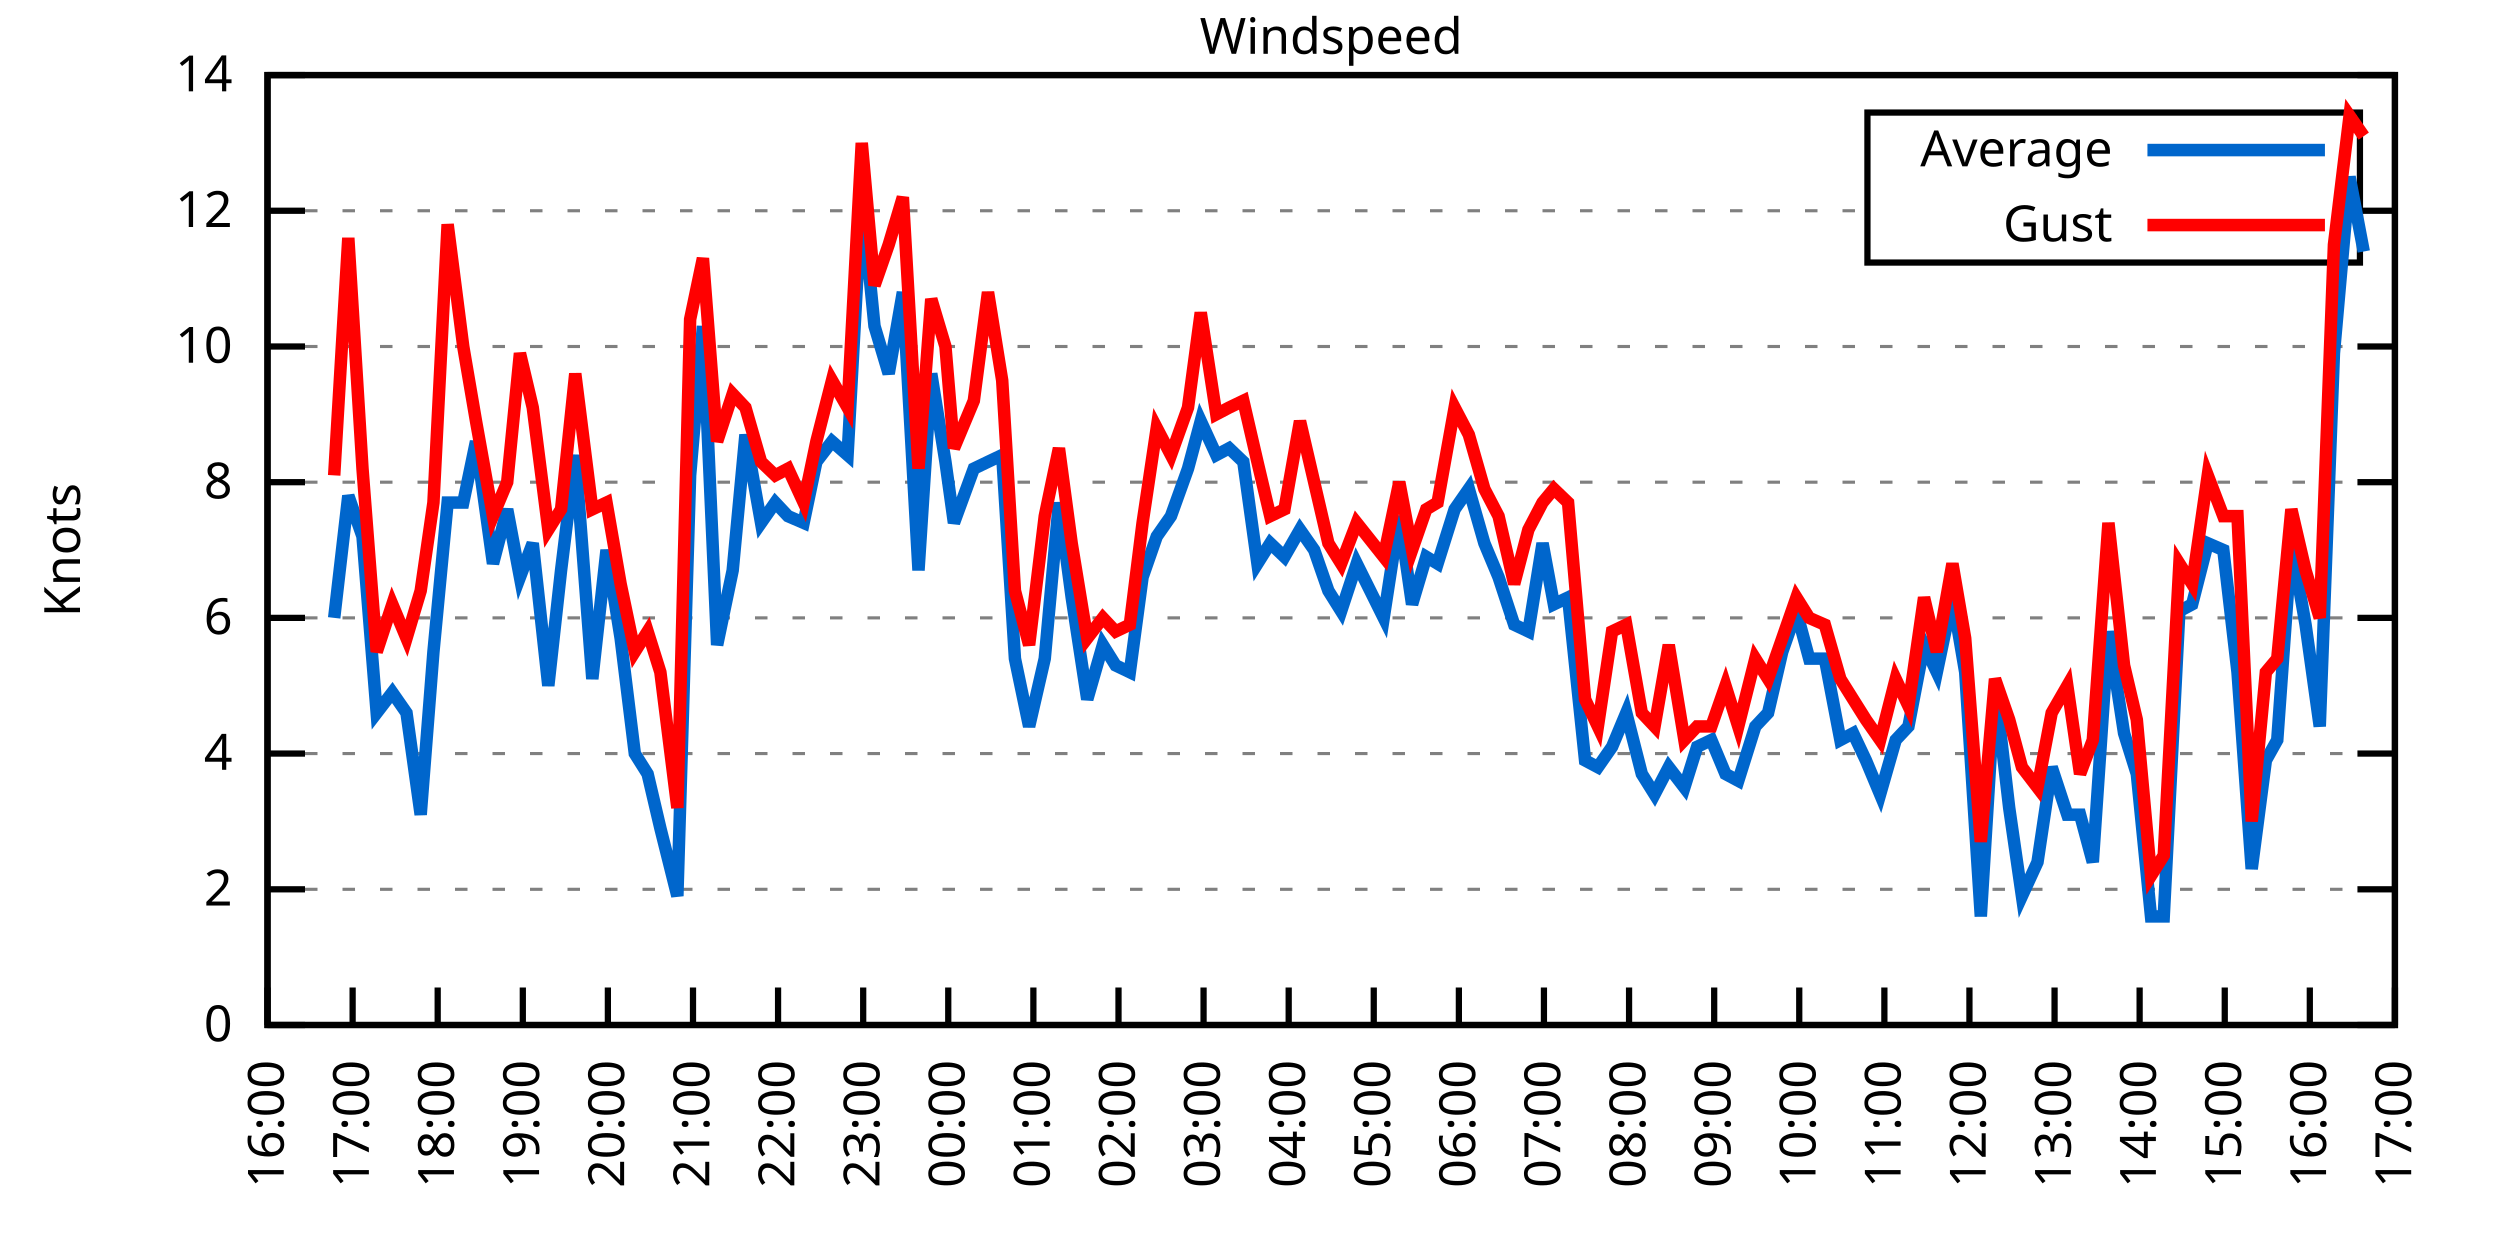
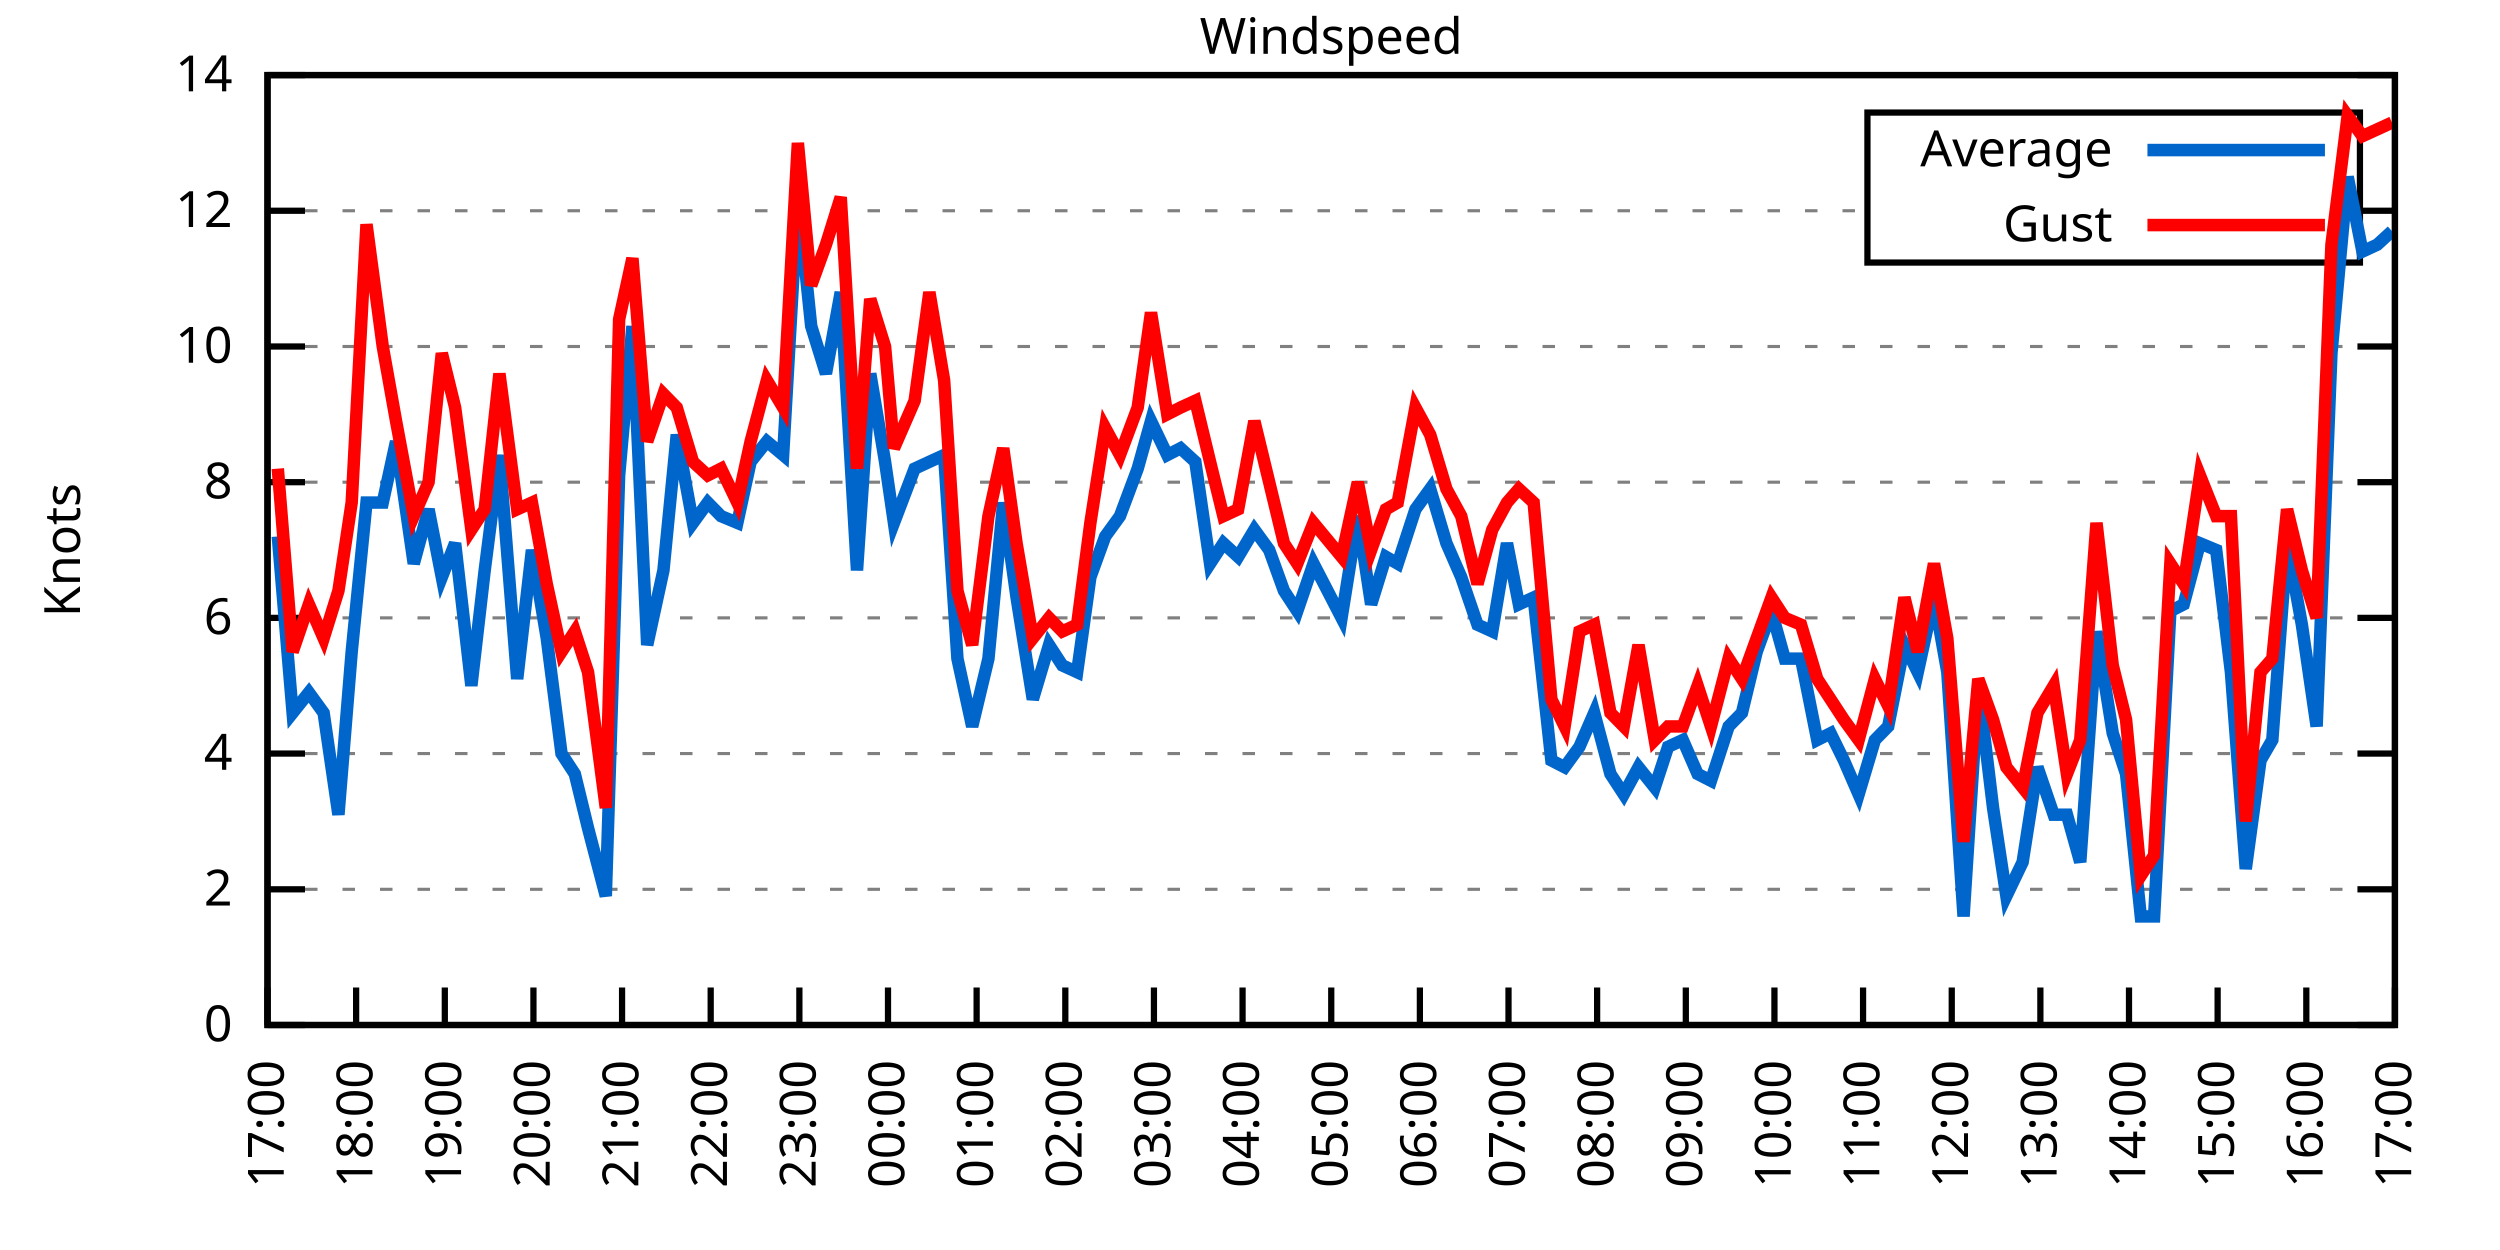
<svg xmlns="http://www.w3.org/2000/svg" xmlns:xlink="http://www.w3.org/1999/xlink" width="400" height="200" viewBox="0 0 400 200">
  <g id="gnuplot_canvas">
    <rect x="0" y="0" width="400" height="200" fill="none" />
    <defs>
      <circle id="gpDot" r="0.5" stroke-width="0.5" stroke="currentColor" />
      <path id="gpPt0" stroke-width="0.333" stroke="currentColor" d="M-1,0 h2 M0,-1 v2" />
      <path id="gpPt1" stroke-width="0.333" stroke="currentColor" d="M-1,-1 L1,1 M1,-1 L-1,1" />
      <path id="gpPt2" stroke-width="0.333" stroke="currentColor" d="M-1,0 L1,0 M0,-1 L0,1 M-1,-1 L1,1 M-1,1 L1,-1" />
      <rect id="gpPt3" stroke-width="0.333" stroke="currentColor" x="-1" y="-1" width="2" height="2" />
      <rect id="gpPt4" stroke-width="0.333" stroke="currentColor" fill="currentColor" x="-1" y="-1" width="2" height="2" />
      <circle id="gpPt5" stroke-width="0.333" stroke="currentColor" cx="0" cy="0" r="1" />
      <use xlink:href="#gpPt5" id="gpPt6" fill="currentColor" stroke="none" />
      <path id="gpPt7" stroke-width="0.333" stroke="currentColor" d="M0,-1.33 L-1.33,0.67 L1.33,0.67 z" />
      <use xlink:href="#gpPt7" id="gpPt8" fill="currentColor" stroke="none" />
      <use xlink:href="#gpPt7" id="gpPt9" stroke="currentColor" transform="rotate(180)" />
      <use xlink:href="#gpPt9" id="gpPt10" fill="currentColor" stroke="none" />
      <use xlink:href="#gpPt3" id="gpPt11" stroke="currentColor" transform="rotate(45)" />
      <use xlink:href="#gpPt11" id="gpPt12" fill="currentColor" stroke="none" />
      <path id="gpPt13" stroke-width="0.333" stroke="currentColor" d="M0,1.330 L1.265,0.411 L0.782,-1.067 L-0.782,-1.076 L-1.265,0.411 z" />
      <use xlink:href="#gpPt13" id="gpPt14" fill="currentColor" stroke="none" />
      <filter id="textbox" filterUnits="objectBoundingBox" x="0" y="0" height="1" width="1">
        <feFlood flood-color="white" flood-opacity="1" result="bgnd" />
        <feComposite in="SourceGraphic" in2="bgnd" operator="atop" />
      </filter>
      <filter id="greybox" filterUnits="objectBoundingBox" x="0" y="0" height="1" width="1">
        <feFlood flood-color="lightgrey" flood-opacity="1" result="grey" />
        <feComposite in="SourceGraphic" in2="grey" operator="atop" />
      </filter>
    </defs>
    <g fill="none" color="white" stroke="currentColor" stroke-width="1.00" stroke-linecap="butt" stroke-linejoin="miter">
</g>
    <g fill="none" color="black" stroke="currentColor" stroke-width="1.00" stroke-linecap="butt" stroke-linejoin="miter">
      <g stroke="none" shape-rendering="crispEdges">
        <polygon fill="rgb(255, 255, 255)" points="42.80,164.00 383.18,164.00 383.18,12.02 42.80,12.02 " />
      </g>
    </g>
    <g fill="none" color="black" stroke="currentColor" stroke-width="1.00" stroke-linecap="butt" stroke-linejoin="miter">
</g>
    <g fill="none" color="black" stroke="black" stroke-width="0.50" stroke-linecap="butt" stroke-linejoin="miter">
</g>
    <g fill="none" color="gray" stroke="currentColor" stroke-width="0.50" stroke-linecap="butt" stroke-linejoin="miter">
      <path stroke="gray" stroke-dasharray="2,4" class="gridline" d="M42.80,164.00 L383.19,164.00  " />
    </g>
    <g fill="none" color="gray" stroke="gray" stroke-width="1.00" stroke-linecap="butt" stroke-linejoin="miter">
</g>
    <g fill="none" color="black" stroke="currentColor" stroke-width="1.00" stroke-linecap="butt" stroke-linejoin="miter">
      <path stroke="black" d="M42.80,164.00 L48.80,164.00 M383.19,164.00 L377.19,164.00  " />
      <g transform="translate(37.20,166.60)" stroke="none" fill="black" font-family="Sans" font-size="8.00" text-anchor="end">
        <text>
          <tspan font-family="Sans"> 0</tspan>
        </text>
      </g>
    </g>
    <g fill="none" color="black" stroke="currentColor" stroke-width="1.00" stroke-linecap="butt" stroke-linejoin="miter">
</g>
    <g fill="none" color="black" stroke="black" stroke-width="0.50" stroke-linecap="butt" stroke-linejoin="miter">
</g>
    <g fill="none" color="gray" stroke="currentColor" stroke-width="0.50" stroke-linecap="butt" stroke-linejoin="miter">
      <path stroke="gray" stroke-dasharray="2,4" class="gridline" d="M42.80,142.29 L383.19,142.29  " />
    </g>
    <g fill="none" color="gray" stroke="gray" stroke-width="1.00" stroke-linecap="butt" stroke-linejoin="miter">
</g>
    <g fill="none" color="black" stroke="currentColor" stroke-width="1.00" stroke-linecap="butt" stroke-linejoin="miter">
      <path stroke="black" d="M42.80,142.29 L48.80,142.29 M383.19,142.29 L377.19,142.29  " />
      <g transform="translate(37.20,144.89)" stroke="none" fill="black" font-family="Sans" font-size="8.00" text-anchor="end">
        <text>
          <tspan font-family="Sans"> 2</tspan>
        </text>
      </g>
    </g>
    <g fill="none" color="black" stroke="currentColor" stroke-width="1.00" stroke-linecap="butt" stroke-linejoin="miter">
</g>
    <g fill="none" color="black" stroke="black" stroke-width="0.50" stroke-linecap="butt" stroke-linejoin="miter">
</g>
    <g fill="none" color="gray" stroke="currentColor" stroke-width="0.50" stroke-linecap="butt" stroke-linejoin="miter">
      <path stroke="gray" stroke-dasharray="2,4" class="gridline" d="M42.80,120.57 L383.19,120.57  " />
    </g>
    <g fill="none" color="gray" stroke="gray" stroke-width="1.00" stroke-linecap="butt" stroke-linejoin="miter">
</g>
    <g fill="none" color="black" stroke="currentColor" stroke-width="1.00" stroke-linecap="butt" stroke-linejoin="miter">
      <path stroke="black" d="M42.80,120.57 L48.80,120.57 M383.19,120.57 L377.19,120.57  " />
      <g transform="translate(37.20,123.17)" stroke="none" fill="black" font-family="Sans" font-size="8.00" text-anchor="end">
        <text>
          <tspan font-family="Sans"> 4</tspan>
        </text>
      </g>
    </g>
    <g fill="none" color="black" stroke="currentColor" stroke-width="1.00" stroke-linecap="butt" stroke-linejoin="miter">
</g>
    <g fill="none" color="black" stroke="black" stroke-width="0.50" stroke-linecap="butt" stroke-linejoin="miter">
</g>
    <g fill="none" color="gray" stroke="currentColor" stroke-width="0.50" stroke-linecap="butt" stroke-linejoin="miter">
      <path stroke="gray" stroke-dasharray="2,4" class="gridline" d="M42.80,98.86 L383.19,98.86  " />
    </g>
    <g fill="none" color="gray" stroke="gray" stroke-width="1.00" stroke-linecap="butt" stroke-linejoin="miter">
</g>
    <g fill="none" color="black" stroke="currentColor" stroke-width="1.00" stroke-linecap="butt" stroke-linejoin="miter">
      <path stroke="black" d="M42.80,98.86 L48.80,98.86 M383.19,98.86 L377.19,98.86  " />
      <g transform="translate(37.20,101.46)" stroke="none" fill="black" font-family="Sans" font-size="8.00" text-anchor="end">
        <text>
          <tspan font-family="Sans"> 6</tspan>
        </text>
      </g>
    </g>
    <g fill="none" color="black" stroke="currentColor" stroke-width="1.00" stroke-linecap="butt" stroke-linejoin="miter">
</g>
    <g fill="none" color="black" stroke="black" stroke-width="0.50" stroke-linecap="butt" stroke-linejoin="miter">
</g>
    <g fill="none" color="gray" stroke="currentColor" stroke-width="0.50" stroke-linecap="butt" stroke-linejoin="miter">
      <path stroke="gray" stroke-dasharray="2,4" class="gridline" d="M42.80,77.15 L383.19,77.15  " />
    </g>
    <g fill="none" color="gray" stroke="gray" stroke-width="1.00" stroke-linecap="butt" stroke-linejoin="miter">
</g>
    <g fill="none" color="black" stroke="currentColor" stroke-width="1.00" stroke-linecap="butt" stroke-linejoin="miter">
      <path stroke="black" d="M42.80,77.15 L48.80,77.15 M383.19,77.15 L377.19,77.15  " />
      <g transform="translate(37.20,79.75)" stroke="none" fill="black" font-family="Sans" font-size="8.00" text-anchor="end">
        <text>
          <tspan font-family="Sans"> 8</tspan>
        </text>
      </g>
    </g>
    <g fill="none" color="black" stroke="currentColor" stroke-width="1.00" stroke-linecap="butt" stroke-linejoin="miter">
</g>
    <g fill="none" color="black" stroke="black" stroke-width="0.50" stroke-linecap="butt" stroke-linejoin="miter">
</g>
    <g fill="none" color="gray" stroke="currentColor" stroke-width="0.50" stroke-linecap="butt" stroke-linejoin="miter">
      <path stroke="gray" stroke-dasharray="2,4" class="gridline" d="M42.80,55.44 L383.19,55.44  " />
    </g>
    <g fill="none" color="gray" stroke="gray" stroke-width="1.00" stroke-linecap="butt" stroke-linejoin="miter">
</g>
    <g fill="none" color="black" stroke="currentColor" stroke-width="1.00" stroke-linecap="butt" stroke-linejoin="miter">
      <path stroke="black" d="M42.80,55.44 L48.80,55.44 M383.19,55.44 L377.19,55.44  " />
      <g transform="translate(37.20,58.04)" stroke="none" fill="black" font-family="Sans" font-size="8.00" text-anchor="end">
        <text>
          <tspan font-family="Sans"> 10</tspan>
        </text>
      </g>
    </g>
    <g fill="none" color="black" stroke="currentColor" stroke-width="1.00" stroke-linecap="butt" stroke-linejoin="miter">
</g>
    <g fill="none" color="black" stroke="black" stroke-width="0.50" stroke-linecap="butt" stroke-linejoin="miter">
</g>
    <g fill="none" color="gray" stroke="currentColor" stroke-width="0.50" stroke-linecap="butt" stroke-linejoin="miter">
      <path stroke="gray" stroke-dasharray="2,4" class="gridline" d="M42.80,33.72 L298.79,33.72 M377.59,33.72 L383.19,33.72  " />
    </g>
    <g fill="none" color="gray" stroke="gray" stroke-width="1.00" stroke-linecap="butt" stroke-linejoin="miter">
</g>
    <g fill="none" color="black" stroke="currentColor" stroke-width="1.00" stroke-linecap="butt" stroke-linejoin="miter">
      <path stroke="black" d="M42.80,33.72 L48.80,33.72 M383.19,33.72 L377.19,33.72  " />
      <g transform="translate(37.20,36.32)" stroke="none" fill="black" font-family="Sans" font-size="8.00" text-anchor="end">
        <text>
          <tspan font-family="Sans"> 12</tspan>
        </text>
      </g>
    </g>
    <g fill="none" color="black" stroke="currentColor" stroke-width="1.00" stroke-linecap="butt" stroke-linejoin="miter">
</g>
    <g fill="none" color="black" stroke="black" stroke-width="0.50" stroke-linecap="butt" stroke-linejoin="miter">
</g>
    <g fill="none" color="gray" stroke="currentColor" stroke-width="0.50" stroke-linecap="butt" stroke-linejoin="miter">
      <path stroke="gray" stroke-dasharray="2,4" class="gridline" d="M42.80,12.01 L383.19,12.01  " />
    </g>
    <g fill="none" color="gray" stroke="gray" stroke-width="1.00" stroke-linecap="butt" stroke-linejoin="miter">
</g>
    <g fill="none" color="black" stroke="currentColor" stroke-width="1.00" stroke-linecap="butt" stroke-linejoin="miter">
      <path stroke="black" d="M42.80,12.01 L48.80,12.01 M383.19,12.01 L377.19,12.01  " />
      <g transform="translate(37.20,14.61)" stroke="none" fill="black" font-family="Sans" font-size="8.00" text-anchor="end">
        <text>
          <tspan font-family="Sans"> 14</tspan>
        </text>
      </g>
    </g>
    <g fill="none" color="black" stroke="currentColor" stroke-width="1.00" stroke-linecap="butt" stroke-linejoin="miter">
      <path stroke="black" d="M42.80,164.00 L42.80,158.00  " />
      <g transform="translate(45.40,169.60) rotate(270.00)" stroke="none" fill="black" font-family="Sans" font-size="8.00" text-anchor="end">
        <text>
-           <tspan font-family="Sans">16:00</tspan>
-         </text>
-       </g>
-     </g>
-     <g fill="none" color="black" stroke="currentColor" stroke-width="1.00" stroke-linecap="butt" stroke-linejoin="miter">
-       <path stroke="black" d="M56.42,164.00 L56.42,158.00  " />
-       <g transform="translate(59.02,169.60) rotate(270.00)" stroke="none" fill="black" font-family="Sans" font-size="8.00" text-anchor="end">
-         <text>
          <tspan font-family="Sans">17:00</tspan>
        </text>
      </g>
    </g>
    <g fill="none" color="black" stroke="currentColor" stroke-width="1.00" stroke-linecap="butt" stroke-linejoin="miter">
-       <path stroke="black" d="M70.03,164.00 L70.03,158.00  " />
-       <g transform="translate(72.63,169.60) rotate(270.00)" stroke="none" fill="black" font-family="Sans" font-size="8.00" text-anchor="end">
+       <path stroke="black" d="M56.98,164.00 L56.98,158.00  " />
+       <g transform="translate(59.58,169.60) rotate(270.00)" stroke="none" fill="black" font-family="Sans" font-size="8.00" text-anchor="end">
        <text>
          <tspan font-family="Sans">18:00</tspan>
        </text>
      </g>
    </g>
    <g fill="none" color="black" stroke="currentColor" stroke-width="1.00" stroke-linecap="butt" stroke-linejoin="miter">
-       <path stroke="black" d="M83.65,164.00 L83.65,158.00  " />
-       <g transform="translate(86.25,169.60) rotate(270.00)" stroke="none" fill="black" font-family="Sans" font-size="8.00" text-anchor="end">
+       <path stroke="black" d="M71.17,164.00 L71.17,158.00  " />
+       <g transform="translate(73.77,169.60) rotate(270.00)" stroke="none" fill="black" font-family="Sans" font-size="8.00" text-anchor="end">
        <text>
          <tspan font-family="Sans">19:00</tspan>
        </text>
      </g>
    </g>
    <g fill="none" color="black" stroke="currentColor" stroke-width="1.00" stroke-linecap="butt" stroke-linejoin="miter">
-       <path stroke="black" d="M97.26,164.00 L97.26,158.00  " />
-       <g transform="translate(99.86,169.60) rotate(270.00)" stroke="none" fill="black" font-family="Sans" font-size="8.00" text-anchor="end">
+       <path stroke="black" d="M85.35,164.00 L85.35,158.00  " />
+       <g transform="translate(87.95,169.60) rotate(270.00)" stroke="none" fill="black" font-family="Sans" font-size="8.00" text-anchor="end">
        <text>
          <tspan font-family="Sans">20:00</tspan>
        </text>
      </g>
    </g>
    <g fill="none" color="black" stroke="currentColor" stroke-width="1.00" stroke-linecap="butt" stroke-linejoin="miter">
-       <path stroke="black" d="M110.88,164.00 L110.88,158.00  " />
-       <g transform="translate(113.48,169.60) rotate(270.00)" stroke="none" fill="black" font-family="Sans" font-size="8.00" text-anchor="end">
+       <path stroke="black" d="M99.53,164.00 L99.53,158.00  " />
+       <g transform="translate(102.13,169.60) rotate(270.00)" stroke="none" fill="black" font-family="Sans" font-size="8.00" text-anchor="end">
        <text>
          <tspan font-family="Sans">21:00</tspan>
        </text>
      </g>
    </g>
    <g fill="none" color="black" stroke="currentColor" stroke-width="1.00" stroke-linecap="butt" stroke-linejoin="miter">
-       <path stroke="black" d="M124.49,164.00 L124.49,158.00  " />
-       <g transform="translate(127.09,169.60) rotate(270.00)" stroke="none" fill="black" font-family="Sans" font-size="8.00" text-anchor="end">
+       <path stroke="black" d="M113.71,164.00 L113.71,158.00  " />
+       <g transform="translate(116.31,169.60) rotate(270.00)" stroke="none" fill="black" font-family="Sans" font-size="8.00" text-anchor="end">
        <text>
          <tspan font-family="Sans">22:00</tspan>
        </text>
      </g>
    </g>
    <g fill="none" color="black" stroke="currentColor" stroke-width="1.00" stroke-linecap="butt" stroke-linejoin="miter">
-       <path stroke="black" d="M138.11,164.00 L138.11,158.00  " />
-       <g transform="translate(140.71,169.60) rotate(270.00)" stroke="none" fill="black" font-family="Sans" font-size="8.00" text-anchor="end">
+       <path stroke="black" d="M127.90,164.00 L127.90,158.00  " />
+       <g transform="translate(130.50,169.60) rotate(270.00)" stroke="none" fill="black" font-family="Sans" font-size="8.00" text-anchor="end">
        <text>
          <tspan font-family="Sans">23:00</tspan>
        </text>
      </g>
    </g>
    <g fill="none" color="black" stroke="currentColor" stroke-width="1.00" stroke-linecap="butt" stroke-linejoin="miter">
-       <path stroke="black" d="M151.72,164.00 L151.72,158.00  " />
-       <g transform="translate(154.32,169.60) rotate(270.00)" stroke="none" fill="black" font-family="Sans" font-size="8.00" text-anchor="end">
+       <path stroke="black" d="M142.08,164.00 L142.08,158.00  " />
+       <g transform="translate(144.68,169.60) rotate(270.00)" stroke="none" fill="black" font-family="Sans" font-size="8.00" text-anchor="end">
        <text>
          <tspan font-family="Sans">00:00</tspan>
        </text>
      </g>
    </g>
    <g fill="none" color="black" stroke="currentColor" stroke-width="1.00" stroke-linecap="butt" stroke-linejoin="miter">
-       <path stroke="black" d="M165.34,164.00 L165.34,158.00  " />
-       <g transform="translate(167.94,169.60) rotate(270.00)" stroke="none" fill="black" font-family="Sans" font-size="8.00" text-anchor="end">
+       <path stroke="black" d="M156.26,164.00 L156.26,158.00  " />
+       <g transform="translate(158.86,169.60) rotate(270.00)" stroke="none" fill="black" font-family="Sans" font-size="8.00" text-anchor="end">
        <text>
          <tspan font-family="Sans">01:00</tspan>
        </text>
      </g>
    </g>
    <g fill="none" color="black" stroke="currentColor" stroke-width="1.00" stroke-linecap="butt" stroke-linejoin="miter">
-       <path stroke="black" d="M178.96,164.00 L178.96,158.00  " />
-       <g transform="translate(181.56,169.60) rotate(270.00)" stroke="none" fill="black" font-family="Sans" font-size="8.00" text-anchor="end">
+       <path stroke="black" d="M170.45,164.00 L170.45,158.00  " />
+       <g transform="translate(173.05,169.60) rotate(270.00)" stroke="none" fill="black" font-family="Sans" font-size="8.00" text-anchor="end">
        <text>
          <tspan font-family="Sans">02:00</tspan>
        </text>
      </g>
    </g>
    <g fill="none" color="black" stroke="currentColor" stroke-width="1.00" stroke-linecap="butt" stroke-linejoin="miter">
-       <path stroke="black" d="M192.57,164.00 L192.57,158.00  " />
-       <g transform="translate(195.17,169.60) rotate(270.00)" stroke="none" fill="black" font-family="Sans" font-size="8.00" text-anchor="end">
+       <path stroke="black" d="M184.63,164.00 L184.63,158.00  " />
+       <g transform="translate(187.23,169.60) rotate(270.00)" stroke="none" fill="black" font-family="Sans" font-size="8.00" text-anchor="end">
        <text>
          <tspan font-family="Sans">03:00</tspan>
        </text>
      </g>
    </g>
    <g fill="none" color="black" stroke="currentColor" stroke-width="1.00" stroke-linecap="butt" stroke-linejoin="miter">
-       <path stroke="black" d="M206.19,164.00 L206.19,158.00  " />
-       <g transform="translate(208.79,169.60) rotate(270.00)" stroke="none" fill="black" font-family="Sans" font-size="8.00" text-anchor="end">
+       <path stroke="black" d="M198.81,164.00 L198.81,158.00  " />
+       <g transform="translate(201.41,169.60) rotate(270.00)" stroke="none" fill="black" font-family="Sans" font-size="8.00" text-anchor="end">
        <text>
          <tspan font-family="Sans">04:00</tspan>
        </text>
      </g>
    </g>
    <g fill="none" color="black" stroke="currentColor" stroke-width="1.00" stroke-linecap="butt" stroke-linejoin="miter">
-       <path stroke="black" d="M219.80,164.00 L219.80,158.00  " />
-       <g transform="translate(222.40,169.60) rotate(270.00)" stroke="none" fill="black" font-family="Sans" font-size="8.00" text-anchor="end">
+       <path stroke="black" d="M213.00,164.00 L213.00,158.00  " />
+       <g transform="translate(215.60,169.60) rotate(270.00)" stroke="none" fill="black" font-family="Sans" font-size="8.00" text-anchor="end">
        <text>
          <tspan font-family="Sans">05:00</tspan>
        </text>
      </g>
    </g>
    <g fill="none" color="black" stroke="currentColor" stroke-width="1.00" stroke-linecap="butt" stroke-linejoin="miter">
-       <path stroke="black" d="M233.42,164.00 L233.42,158.00  " />
-       <g transform="translate(236.02,169.60) rotate(270.00)" stroke="none" fill="black" font-family="Sans" font-size="8.00" text-anchor="end">
+       <path stroke="black" d="M227.18,164.00 L227.18,158.00  " />
+       <g transform="translate(229.78,169.60) rotate(270.00)" stroke="none" fill="black" font-family="Sans" font-size="8.00" text-anchor="end">
        <text>
          <tspan font-family="Sans">06:00</tspan>
        </text>
      </g>
    </g>
    <g fill="none" color="black" stroke="currentColor" stroke-width="1.00" stroke-linecap="butt" stroke-linejoin="miter">
-       <path stroke="black" d="M247.03,164.00 L247.03,158.00  " />
-       <g transform="translate(249.63,169.60) rotate(270.00)" stroke="none" fill="black" font-family="Sans" font-size="8.00" text-anchor="end">
+       <path stroke="black" d="M241.36,164.00 L241.36,158.00  " />
+       <g transform="translate(243.96,169.60) rotate(270.00)" stroke="none" fill="black" font-family="Sans" font-size="8.00" text-anchor="end">
        <text>
          <tspan font-family="Sans">07:00</tspan>
        </text>
      </g>
    </g>
    <g fill="none" color="black" stroke="currentColor" stroke-width="1.00" stroke-linecap="butt" stroke-linejoin="miter">
-       <path stroke="black" d="M260.65,164.00 L260.65,158.00  " />
-       <g transform="translate(263.25,169.60) rotate(270.00)" stroke="none" fill="black" font-family="Sans" font-size="8.00" text-anchor="end">
+       <path stroke="black" d="M255.54,164.00 L255.54,158.00  " />
+       <g transform="translate(258.14,169.60) rotate(270.00)" stroke="none" fill="black" font-family="Sans" font-size="8.00" text-anchor="end">
        <text>
          <tspan font-family="Sans">08:00</tspan>
        </text>
      </g>
    </g>
    <g fill="none" color="black" stroke="currentColor" stroke-width="1.00" stroke-linecap="butt" stroke-linejoin="miter">
-       <path stroke="black" d="M274.27,164.00 L274.27,158.00  " />
-       <g transform="translate(276.87,169.60) rotate(270.00)" stroke="none" fill="black" font-family="Sans" font-size="8.00" text-anchor="end">
+       <path stroke="black" d="M269.73,164.00 L269.73,158.00  " />
+       <g transform="translate(272.33,169.60) rotate(270.00)" stroke="none" fill="black" font-family="Sans" font-size="8.00" text-anchor="end">
        <text>
          <tspan font-family="Sans">09:00</tspan>
        </text>
      </g>
    </g>
    <g fill="none" color="black" stroke="currentColor" stroke-width="1.00" stroke-linecap="butt" stroke-linejoin="miter">
-       <path stroke="black" d="M287.88,164.00 L287.88,158.00  " />
-       <g transform="translate(290.48,169.60) rotate(270.00)" stroke="none" fill="black" font-family="Sans" font-size="8.00" text-anchor="end">
+       <path stroke="black" d="M283.91,164.00 L283.91,158.00  " />
+       <g transform="translate(286.51,169.60) rotate(270.00)" stroke="none" fill="black" font-family="Sans" font-size="8.00" text-anchor="end">
        <text>
          <tspan font-family="Sans">10:00</tspan>
        </text>
      </g>
    </g>
    <g fill="none" color="black" stroke="currentColor" stroke-width="1.00" stroke-linecap="butt" stroke-linejoin="miter">
-       <path stroke="black" d="M301.50,164.00 L301.50,158.00  " />
-       <g transform="translate(304.10,169.60) rotate(270.00)" stroke="none" fill="black" font-family="Sans" font-size="8.00" text-anchor="end">
+       <path stroke="black" d="M298.09,164.00 L298.09,158.00  " />
+       <g transform="translate(300.69,169.60) rotate(270.00)" stroke="none" fill="black" font-family="Sans" font-size="8.00" text-anchor="end">
        <text>
          <tspan font-family="Sans">11:00</tspan>
        </text>
      </g>
    </g>
    <g fill="none" color="black" stroke="currentColor" stroke-width="1.00" stroke-linecap="butt" stroke-linejoin="miter">
-       <path stroke="black" d="M315.11,164.00 L315.11,158.00  " />
-       <g transform="translate(317.71,169.60) rotate(270.00)" stroke="none" fill="black" font-family="Sans" font-size="8.00" text-anchor="end">
+       <path stroke="black" d="M312.28,164.00 L312.28,158.00  " />
+       <g transform="translate(314.88,169.60) rotate(270.00)" stroke="none" fill="black" font-family="Sans" font-size="8.00" text-anchor="end">
        <text>
          <tspan font-family="Sans">12:00</tspan>
        </text>
      </g>
    </g>
    <g fill="none" color="black" stroke="currentColor" stroke-width="1.00" stroke-linecap="butt" stroke-linejoin="miter">
-       <path stroke="black" d="M328.73,164.00 L328.73,158.00  " />
-       <g transform="translate(331.33,169.60) rotate(270.00)" stroke="none" fill="black" font-family="Sans" font-size="8.00" text-anchor="end">
+       <path stroke="black" d="M326.46,164.00 L326.46,158.00  " />
+       <g transform="translate(329.06,169.60) rotate(270.00)" stroke="none" fill="black" font-family="Sans" font-size="8.00" text-anchor="end">
        <text>
          <tspan font-family="Sans">13:00</tspan>
        </text>
      </g>
    </g>
    <g fill="none" color="black" stroke="currentColor" stroke-width="1.00" stroke-linecap="butt" stroke-linejoin="miter">
-       <path stroke="black" d="M342.34,164.00 L342.34,158.00  " />
-       <g transform="translate(344.94,169.60) rotate(270.00)" stroke="none" fill="black" font-family="Sans" font-size="8.00" text-anchor="end">
+       <path stroke="black" d="M340.64,164.00 L340.64,158.00  " />
+       <g transform="translate(343.24,169.60) rotate(270.00)" stroke="none" fill="black" font-family="Sans" font-size="8.00" text-anchor="end">
        <text>
          <tspan font-family="Sans">14:00</tspan>
        </text>
      </g>
    </g>
    <g fill="none" color="black" stroke="currentColor" stroke-width="1.00" stroke-linecap="butt" stroke-linejoin="miter">
-       <path stroke="black" d="M355.96,164.00 L355.96,158.00  " />
-       <g transform="translate(358.56,169.60) rotate(270.00)" stroke="none" fill="black" font-family="Sans" font-size="8.00" text-anchor="end">
+       <path stroke="black" d="M354.82,164.00 L354.82,158.00  " />
+       <g transform="translate(357.42,169.60) rotate(270.00)" stroke="none" fill="black" font-family="Sans" font-size="8.00" text-anchor="end">
        <text>
          <tspan font-family="Sans">15:00</tspan>
        </text>
      </g>
    </g>
    <g fill="none" color="black" stroke="currentColor" stroke-width="1.00" stroke-linecap="butt" stroke-linejoin="miter">
-       <path stroke="black" d="M369.57,164.00 L369.57,158.00  " />
-       <g transform="translate(372.17,169.60) rotate(270.00)" stroke="none" fill="black" font-family="Sans" font-size="8.00" text-anchor="end">
+       <path stroke="black" d="M369.01,164.00 L369.01,158.00  " />
+       <g transform="translate(371.61,169.60) rotate(270.00)" stroke="none" fill="black" font-family="Sans" font-size="8.00" text-anchor="end">
        <text>
          <tspan font-family="Sans">16:00</tspan>
        </text>
      </g>
    </g>
    <g fill="none" color="black" stroke="currentColor" stroke-width="1.00" stroke-linecap="butt" stroke-linejoin="miter">
      <path stroke="black" d="M383.19,164.00 L383.19,158.00  " />
      <g transform="translate(385.79,169.60) rotate(270.00)" stroke="none" fill="black" font-family="Sans" font-size="8.00" text-anchor="end">
        <text>
          <tspan font-family="Sans">17:00</tspan>
        </text>
      </g>
    </g>
    <g fill="none" color="black" stroke="currentColor" stroke-width="1.00" stroke-linecap="butt" stroke-linejoin="miter">
</g>
    <g fill="none" color="black" stroke="currentColor" stroke-width="1.00" stroke-linecap="butt" stroke-linejoin="miter">
      <path stroke="black" d="M42.80,12.01 L42.80,164.00 L383.19,164.00 L383.19,12.01 L42.80,12.01 Z  " />
    </g>
    <g fill="none" color="black" stroke="currentColor" stroke-width="1.00" stroke-linecap="butt" stroke-linejoin="miter">
</g>
    <g fill="none" color="black" stroke="currentColor" stroke-width="1.00" stroke-linecap="butt" stroke-linejoin="miter">
      <path stroke="black" d="M298.79,42.01 L298.79,18.01 L377.59,18.01 L377.59,42.01 L298.79,42.01 Z  " />
    </g>
    <g id="Windspeed_plot_1">
      <g fill="none" color="white" stroke="black" stroke-width="2.00" stroke-linecap="butt" stroke-linejoin="miter">
</g>
      <g fill="none" color="black" stroke="currentColor" stroke-width="2.00" stroke-linecap="butt" stroke-linejoin="miter">
        <g transform="translate(337.99,26.61)" stroke="none" fill="black" font-family="Sans" font-size="8.00" text-anchor="end">
          <text>
            <tspan font-family="Sans">Average</tspan>
          </text>
        </g>
      </g>
      <g fill="none" color="black" stroke="currentColor" stroke-width="2.00" stroke-linecap="butt" stroke-linejoin="miter">
-         <path stroke="rgb(  0, 102, 204)" d="M343.59,24.01 L371.99,24.01 M53.47,98.86 L55.73,79.32 L58.00,85.83 L60.27,114.06 L62.77,110.80 L65.04,114.06   L67.31,130.35 L69.35,104.29 L71.62,80.41 L74.12,80.41 L76.16,70.63 L78.88,90.18 L81.15,81.49 L83.19,92.35   L85.24,86.92 L87.73,109.72 L89.77,91.26 L92.04,72.81 L94.77,108.63 L97.04,88.00 L99.30,102.12 L101.57,120.57   L103.62,123.83 L105.66,132.52 L108.38,143.37 L110.42,76.06 L112.47,52.18 L114.74,103.20 L117.23,91.26 L119.27,69.55   L121.77,83.66 L124.04,80.41 L126.08,82.58 L128.58,83.66 L130.62,73.89 L133.12,70.63 L135.61,72.81 L137.88,31.55   L139.92,52.18 L142.19,59.78 L144.46,46.75 L146.96,91.26 L149.00,59.78 L151.27,73.89 L152.63,83.66 L155.81,74.98   L158.08,73.89 L160.35,72.81 L162.39,105.38 L164.66,116.23 L167.16,105.38 L169.43,80.41 L171.47,95.60 L173.96,111.89   L176.46,103.20 L178.50,106.46 L180.77,107.55 L182.81,92.35 L185.08,85.83 L187.35,82.58 L190.08,74.98 L192.12,67.38   L194.61,72.81 L196.66,71.72 L198.93,73.89 L201.19,90.18 L203.24,86.92 L205.51,89.09 L208.00,84.75 L210.27,88.00   L212.54,94.52 L214.58,97.78 L217.08,90.18 L221.39,98.86 L223.89,82.58 L225.93,96.69 L228.20,89.09 L230.01,90.18   L232.74,81.49 L235.01,78.23 L237.50,86.92 L239.77,92.35 L242.27,99.95 L244.54,101.03 L246.81,86.92 L248.62,96.69   L250.89,95.60 L253.61,121.66 L255.66,122.75 L257.93,119.49 L260.20,114.06 L262.69,123.83 L264.73,127.09 L267.00,122.75   L269.50,126.00 L271.54,119.49 L273.81,118.40 L276.08,123.83 L278.12,124.92 L280.85,116.23 L282.89,114.06 L285.16,104.29   L287.43,97.78 L289.47,105.38 L291.97,105.38 L294.46,118.40 L296.50,117.32 L298.55,121.66 L300.82,127.09 L303.31,118.40   L305.35,116.23 L307.85,103.20 L309.89,107.55 L312.39,95.60 L314.43,107.55 L316.93,146.63 L319.20,109.72 L321.47,129.26   L323.51,143.37 L326.00,137.94 L328.27,122.75 L330.77,130.35 L332.81,130.35 L334.85,137.94 L337.35,101.03 L339.85,117.32   L341.89,123.83 L344.16,146.63 L346.20,146.63 L348.70,97.78 L350.74,96.69 L353.24,86.92 L355.73,88.00 L358.00,107.55   L360.27,139.03 L362.54,121.66 L364.36,118.40 L366.62,86.92 L368.89,99.95 L371.16,116.23 L373.43,56.52 L375.93,28.29   L378.20,40.24  " />
+         <path stroke="rgb(  0, 102, 204)" d="M343.59,24.01 L371.99,24.01 M44.45,85.83 L46.82,114.06 L49.42,110.80 L51.78,114.06 L54.15,130.35 L56.27,104.29   L58.64,80.41 L61.24,80.41 L63.37,70.63 L66.20,90.18 L68.57,81.49 L70.69,92.35 L72.82,86.92 L75.42,109.72   L77.55,91.26 L79.91,72.81 L82.75,108.63 L85.11,88.00 L87.48,102.12 L89.84,120.57 L91.97,123.83 L94.09,132.52   L96.93,143.37 L99.06,76.06 L101.19,52.18 L103.55,103.20 L106.15,91.26 L108.28,69.55 L110.88,83.66 L113.24,80.41   L115.37,82.58 L117.97,83.66 L120.10,73.89 L122.70,70.63 L125.30,72.81 L127.66,31.55 L129.79,52.18 L132.15,59.78   L134.52,46.75 L137.12,91.26 L139.24,59.78 L141.61,73.89 L143.03,83.66 L146.34,74.98 L148.70,73.89 L151.06,72.81   L153.19,105.38 L155.55,116.23 L158.15,105.38 L160.52,80.41 L162.65,95.60 L165.25,111.89 L167.85,103.20 L169.97,106.46   L172.34,107.55 L174.46,92.35 L176.83,85.83 L179.19,82.58 L182.03,74.98 L184.16,67.38 L186.76,72.81 L188.88,71.72   L191.25,73.89 L193.61,90.18 L195.74,86.92 L198.10,89.09 L200.70,84.75 L203.07,88.00 L205.43,94.52 L207.56,97.78   L210.16,90.18 L214.65,98.86 L217.25,82.58 L219.38,96.69 L221.74,89.09 L223.63,90.18 L226.47,81.49 L228.83,78.23   L231.43,86.92 L233.80,92.35 L236.40,99.95 L238.76,101.03 L241.12,86.92 L243.02,96.69 L245.38,95.60 L248.22,121.66   L250.34,122.75 L252.71,119.49 L255.07,114.06 L257.67,123.83 L259.80,127.09 L262.16,122.75 L264.76,126.00 L266.89,119.49   L269.25,118.40 L271.62,123.83 L273.75,124.92 L276.58,116.23 L278.71,114.06 L281.07,104.29 L283.44,97.78 L285.56,105.38   L288.16,105.38 L290.76,118.40 L292.89,117.32 L295.02,121.66 L297.38,127.09 L299.98,118.40 L302.11,116.23 L304.71,103.20   L306.84,107.55 L309.44,95.60 L311.57,107.55 L314.17,146.63 L316.53,109.72 L318.89,129.26 L321.02,143.37 L323.62,137.94   L325.99,122.75 L328.59,130.35 L330.71,130.35 L332.84,137.94 L335.44,101.03 L338.04,117.32 L340.17,123.83 L342.53,146.63   L344.66,146.63 L347.26,97.78 L349.39,96.69 L351.99,86.92 L354.59,88.00 L356.95,107.55 L359.32,139.03 L361.68,121.66   L363.57,118.40 L365.93,86.92 L368.30,99.95 L370.66,116.23 L373.03,56.52 L375.63,28.29 L377.99,40.24 L380.35,39.15   L382.72,36.98  " />
      </g>
    </g>
    <g id="Windspeed_plot_2">
      <g fill="none" color="black" stroke="currentColor" stroke-width="2.00" stroke-linecap="butt" stroke-linejoin="miter">
        <g transform="translate(337.99,38.61)" stroke="none" fill="black" font-family="Sans" font-size="8.00" text-anchor="end">
          <text>
            <tspan font-family="Sans">Gust</tspan>
          </text>
        </g>
      </g>
      <g fill="none" color="black" stroke="currentColor" stroke-width="2.00" stroke-linecap="butt" stroke-linejoin="miter">
-         <path stroke="rgb(255,   0,   0)" d="M343.59,36.01 L371.99,36.01 M53.47,76.06 L55.73,38.07 L58.00,74.98 L60.27,104.29 L62.77,96.69 L65.04,102.12   L67.31,94.52 L69.35,80.41 L71.62,35.89 L74.12,55.44 L76.16,67.38 L78.88,82.58 L81.15,77.15 L83.19,56.52   L85.24,65.21 L87.73,84.75 L89.77,81.49 L92.04,59.78 L94.77,81.49 L97.04,80.41 L99.30,93.43 L101.57,104.29   L103.62,101.03 L105.66,107.55 L108.38,129.26 L110.42,51.09 L112.47,41.32 L114.74,70.63 L117.23,63.04 L119.27,65.21   L121.77,73.89 L124.04,76.06 L126.08,74.98 L128.58,80.41 L130.62,70.63 L133.12,60.86 L135.61,65.21 L137.88,22.87   L139.92,45.66 L142.19,39.15 L144.46,31.55 L146.96,74.98 L149.00,47.84 L151.27,55.44 L152.63,71.72 L155.81,64.12   L158.08,46.75 L160.35,60.86 L162.39,94.52 L164.66,103.20 L167.16,82.58 L169.43,71.72 L171.47,86.92 L173.96,102.12   L176.46,98.86 L178.50,101.03 L180.77,99.95 L182.81,83.66 L185.08,68.46 L187.35,72.81 L190.08,65.21 L192.12,50.01   L194.61,66.29 L196.66,65.21 L198.93,64.12 L201.19,73.89 L203.24,82.58 L205.51,81.49 L208.00,67.38 L210.27,77.15   L212.54,86.92 L214.58,90.18 L217.08,83.66 L221.39,89.09 L223.89,77.15 L225.93,88.00 L228.20,81.49 L230.01,80.41   L232.74,65.21 L235.01,69.55 L237.50,78.23 L239.77,82.58 L242.27,93.43 L244.54,84.75 L246.81,80.41 L248.62,78.23   L250.89,80.41 L253.61,111.89 L255.66,116.23 L257.93,101.03 L260.20,99.95 L262.69,114.06 L264.73,116.23 L267.00,103.20   L269.50,118.40 L271.54,116.23 L273.81,116.23 L276.08,109.72 L278.12,116.23 L280.85,105.38 L282.89,108.63 L285.16,102.12   L287.43,95.60 L289.47,98.86 L291.97,99.95 L294.46,108.63 L296.50,111.89 L298.55,115.15 L300.82,118.40 L303.31,108.63   L305.35,112.97 L307.85,95.60 L309.89,104.29 L312.39,90.18 L314.43,102.12 L316.93,134.69 L319.20,108.63 L321.47,115.15   L323.51,122.75 L326.00,126.00 L328.27,114.06 L330.77,109.72 L332.81,123.83 L334.85,118.40 L337.35,83.66 L339.85,106.46   L341.89,115.15 L344.16,140.12 L346.20,136.86 L348.70,90.18 L350.74,93.43 L353.24,76.06 L355.73,82.58 L358.00,82.58   L360.27,131.43 L362.54,107.55 L364.36,105.38 L366.62,81.49 L368.89,91.26 L371.16,98.86 L373.43,39.15 L375.93,18.52   L378.20,21.78  " />
+         <path stroke="rgb(255,   0,   0)" d="M343.59,36.01 L371.99,36.01 M44.45,74.98 L46.82,104.29 L49.42,96.69 L51.78,102.12 L54.15,94.52 L56.27,80.41   L58.64,35.89 L61.24,55.44 L63.37,67.38 L66.20,82.58 L68.57,77.15 L70.69,56.52 L72.82,65.21 L75.42,84.75   L77.55,81.49 L79.91,59.78 L82.75,81.49 L85.11,80.41 L87.48,93.43 L89.84,104.29 L91.97,101.03 L94.09,107.55   L96.93,129.26 L99.06,51.09 L101.19,41.32 L103.55,70.63 L106.15,63.04 L108.28,65.21 L110.88,73.89 L113.24,76.06   L115.37,74.98 L117.97,80.41 L120.10,70.63 L122.70,60.86 L125.30,65.21 L127.66,22.87 L129.79,45.66 L132.15,39.15   L134.52,31.55 L137.12,74.98 L139.24,47.84 L141.61,55.44 L143.03,71.72 L146.34,64.12 L148.70,46.75 L151.06,60.86   L153.19,94.52 L155.55,103.20 L158.15,82.58 L160.52,71.72 L162.65,86.92 L165.25,102.12 L167.85,98.86 L169.97,101.03   L172.34,99.95 L174.46,83.66 L176.83,68.46 L179.19,72.81 L182.03,65.21 L184.16,50.01 L186.76,66.29 L188.88,65.21   L191.25,64.12 L193.61,73.89 L195.74,82.58 L198.10,81.49 L200.70,67.38 L203.07,77.15 L205.43,86.92 L207.56,90.18   L210.16,83.66 L214.65,89.09 L217.25,77.15 L219.38,88.00 L221.74,81.49 L223.63,80.41 L226.47,65.21 L228.83,69.55   L231.43,78.23 L233.80,82.58 L236.40,93.43 L238.76,84.75 L241.12,80.41 L243.02,78.23 L245.38,80.41 L248.22,111.89   L250.34,116.23 L252.71,101.03 L255.07,99.95 L257.67,114.06 L259.80,116.23 L262.16,103.20 L264.76,118.40 L266.89,116.23   L269.25,116.23 L271.62,109.72 L273.75,116.23 L276.58,105.38 L278.71,108.63 L281.07,102.12 L283.44,95.60 L285.56,98.86   L288.16,99.95 L290.76,108.63 L292.89,111.89 L295.02,115.15 L297.38,118.40 L299.98,108.63 L302.11,112.97 L304.71,95.60   L306.84,104.29 L309.44,90.18 L311.57,102.12 L314.17,134.69 L316.53,108.63 L318.89,115.15 L321.02,122.75 L323.62,126.00   L325.99,114.06 L328.59,109.72 L330.71,123.83 L332.84,118.40 L335.44,83.66 L338.04,106.46 L340.17,115.15 L342.53,140.12   L344.66,136.86 L347.26,90.18 L349.39,93.43 L351.99,76.06 L354.59,82.58 L356.95,82.58 L359.32,131.43 L361.68,107.55   L363.57,105.38 L365.93,81.49 L368.30,91.26 L370.66,98.86 L373.03,39.15 L375.63,18.52 L377.99,21.78 L380.35,20.70   L382.72,19.61  " />
      </g>
    </g>
    <g fill="none" color="black" stroke="currentColor" stroke-width="2.00" stroke-linecap="butt" stroke-linejoin="miter">
</g>
    <g fill="none" color="black" stroke="black" stroke-width="1.00" stroke-linecap="butt" stroke-linejoin="miter">
</g>
    <g fill="none" color="black" stroke="currentColor" stroke-width="1.00" stroke-linecap="butt" stroke-linejoin="miter">
      <path stroke="black" d="M42.80,12.01 L42.80,164.00 L383.19,164.00 L383.19,12.01 L42.80,12.01 Z  " />
      <g transform="translate(12.80,88.01) rotate(270.00)" stroke="none" fill="black" font-family="Sans" font-size="8.00" text-anchor="middle">
        <text>
          <tspan font-family="Sans">Knots</tspan>
        </text>
      </g>
    </g>
    <g fill="none" color="black" stroke="currentColor" stroke-width="1.00" stroke-linecap="butt" stroke-linejoin="miter">
</g>
    <g fill="none" color="black" stroke="currentColor" stroke-width="1.00" stroke-linecap="butt" stroke-linejoin="miter">
      <g transform="translate(212.99,8.61)" stroke="none" fill="black" font-family="Sans" font-size="8.00" text-anchor="middle">
        <text>
          <tspan font-family="Sans">Windspeed</tspan>
        </text>
      </g>
    </g>
    <g fill="none" color="black" stroke="currentColor" stroke-width="1.00" stroke-linecap="butt" stroke-linejoin="miter">
</g>
  </g>
</svg>
